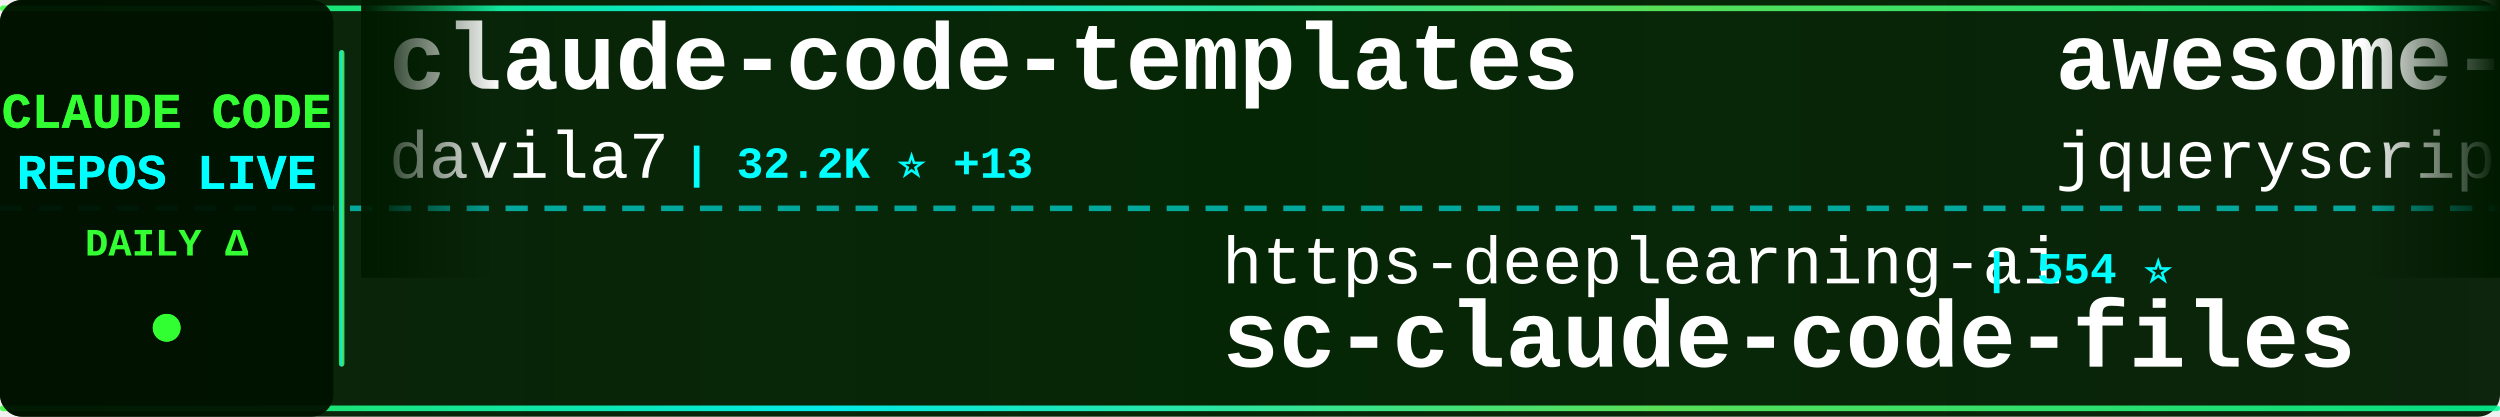
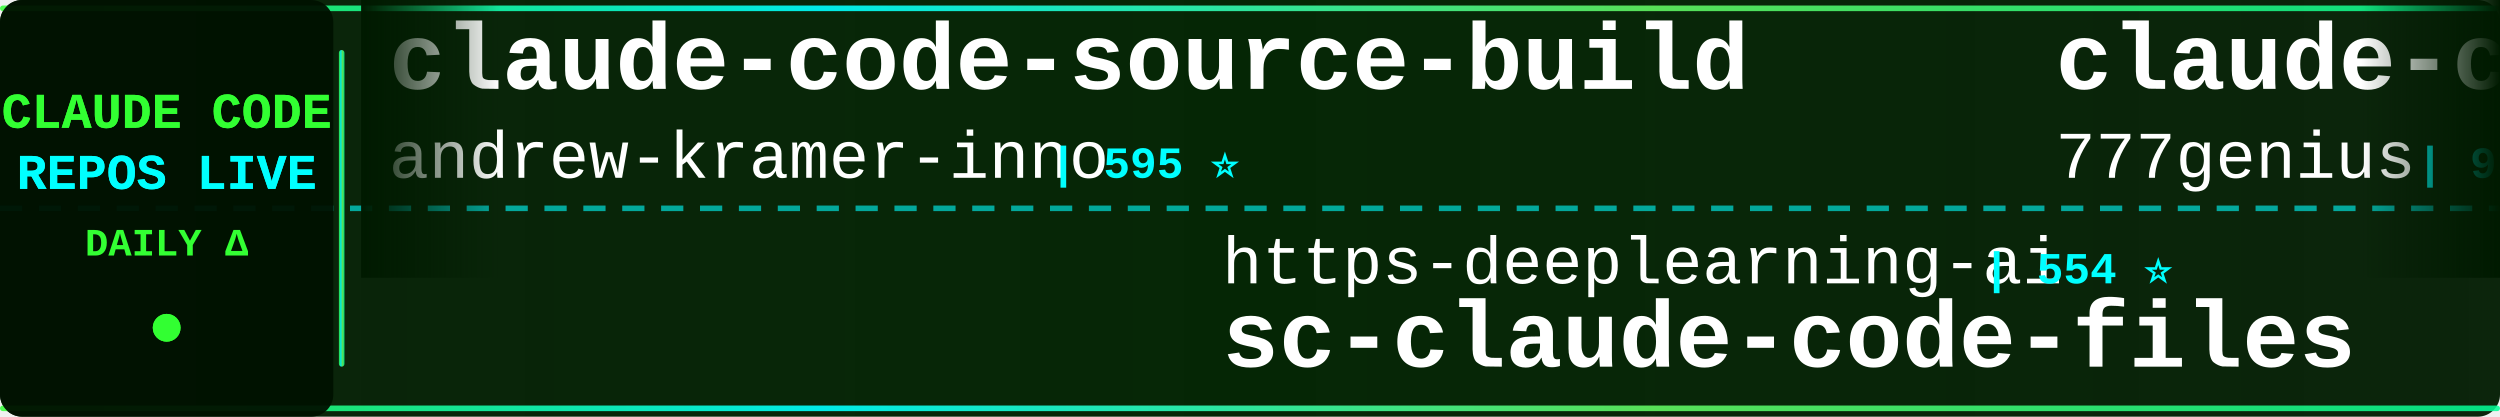
<svg xmlns="http://www.w3.org/2000/svg" width="900" height="150">
  <defs>
    <linearGradient id="tickerBg" x1="0%" y1="0%" x2="100%" y2="0%">
      <stop offset="0%" style="stop-color:#001a00;stop-opacity:0.95" />
      <stop offset="50%" style="stop-color:#002200;stop-opacity:0.98" />
      <stop offset="100%" style="stop-color:#001a00;stop-opacity:0.95" />
    </linearGradient>
    <linearGradient id="borderGrad" x1="0%" y1="0%" x2="100%" y2="0%">
      <stop offset="0%" style="stop-color:#33ff33;stop-opacity:0.85">
        <animate attributeName="stop-opacity" values="0.85;1;0.85" dur="2s" repeatCount="indefinite" />
      </stop>
      <stop offset="33%" style="stop-color:#00ffff;stop-opacity:0.9">
        <animate attributeName="stop-opacity" values="0.9;1;0.9" dur="2.2s" repeatCount="indefinite" />
      </stop>
      <stop offset="66%" style="stop-color:#66ff66;stop-opacity:0.85">
        <animate attributeName="stop-opacity" values="0.85;1;0.85" dur="1.8s" repeatCount="indefinite" />
      </stop>
      <stop offset="100%" style="stop-color:#00ff99;stop-opacity:0.85">
        <animate attributeName="stop-opacity" values="0.85;1;0.85" dur="2s" repeatCount="indefinite" />
      </stop>
    </linearGradient>
    <filter id="textGlow">
      <feGaussianBlur stdDeviation="0.1" result="coloredBlur" />
      <feMerge>
        <feMergeNode in="coloredBlur" />
        <feMergeNode in="SourceGraphic" />
      </feMerge>
    </filter>
    <filter id="metricGlow">
      <feGaussianBlur stdDeviation="0.2" result="coloredBlur" />
      <feMerge>
        <feMergeNode in="coloredBlur" />
        <feMergeNode in="SourceGraphic" />
      </feMerge>
    </filter>
    <linearGradient id="leftFade" x1="0%" y1="0%" x2="100%" y2="0%">
      <stop offset="0%" style="stop-color:#001a00;stop-opacity:1" />
      <stop offset="100%" style="stop-color:#001a00;stop-opacity:0" />
    </linearGradient>
    <linearGradient id="rightFade" x1="0%" y1="0%" x2="100%" y2="0%">
      <stop offset="0%" style="stop-color:#001a00;stop-opacity:0" />
      <stop offset="100%" style="stop-color:#001a00;stop-opacity:1" />
    </linearGradient>
  </defs>
  <rect width="900" height="150" fill="url(#tickerBg)" rx="8" />
  <rect x="0" y="2" width="900" height="2" fill="url(#borderGrad)" rx="1" />
  <rect x="0" y="146" width="900" height="2" fill="url(#borderGrad)" rx="1" />
  <line x1="0" y1="75" x2="900" y2="75" stroke="#00ffff" stroke-width="2" stroke-dasharray="8 6" opacity="0.6" />
  <rect x="0" y="0" width="120" height="150" fill="#001100" opacity="0.95" rx="8" />
  <text x="60" y="46" font-family="'Courier New', monospace" font-size="18" font-weight="bold" fill="#33ff33" text-anchor="middle" filter="url(#textGlow)">
    CLAUDE CODE
  </text>
  <text x="60" y="68" font-family="'Courier New', monospace" font-size="18" font-weight="bold" fill="#00ffff" text-anchor="middle" filter="url(#textGlow)">
    REPOS LIVE
  </text>
  <text x="60" y="92" font-family="'Courier New', monospace" font-size="14" font-weight="bold" fill="#33ff33" text-anchor="middle">
    DAILY Δ
  </text>
  <circle cx="60" cy="118" r="5" fill="#33ff33" filter="url(#metricGlow)">
    <animate attributeName="r" values="4;6;4" dur="1.5s" repeatCount="indefinite" />
    <animate attributeName="opacity" values="0.6;1;0.6" dur="1.5s" repeatCount="indefinite" />
  </circle>
  <rect x="122" y="18" width="2" height="114" fill="url(#borderGrad)" rx="1" />
  <clipPath id="tickerClip">
    <rect x="130" y="0" width="770" height="150" />
  </clipPath>
  <g clip-path="url(#tickerClip)">
    <g id="tickerItems">
      <animateTransform attributeName="transform" attributeType="XML" type="translate" from="0 0" to="-3000 0" dur="54s" repeatCount="indefinite" />
      <g transform="translate(0, 0)">
-         <text x="140" y="32" font-family="'Courier New', monospace" font-size="34" font-weight="bold" fill="#ffffff">claude-code-templates</text>
-         <text x="140" y="64" font-family="'Courier New', monospace" font-size="24" font-weight="normal" fill="#ffffff" opacity="1.0">davila7</text>
-         <text x="246" y="64" font-family="'Courier New', monospace" font-size="16" font-weight="bold" fill="#00ffff"> | 32.2K ⭐ +13</text>
+         <text x="140" y="32" font-family="'Courier New', monospace" font-size="34" font-weight="bold" fill="#ffffff">claude-code-source-build</text>
+         <text x="140" y="64" font-family="'Courier New', monospace" font-size="24" font-weight="normal" fill="#ffffff" opacity="1.0">andrew-kramer-inno</text>
+         <text x="378" y="64" font-family="'Courier New', monospace" font-size="16" font-weight="bold" fill="#00ffff"> | 595 ⭐</text>
      </g>
      <g transform="translate(300, 0)">
        <text x="140" y="102" font-family="'Courier New', monospace" font-size="24" font-weight="normal" fill="#ffffff" opacity="1.0">https-deeplearning-ai</text>
        <text x="414" y="102" font-family="'Courier New', monospace" font-size="16" font-weight="bold" fill="#00ffff"> | 554 ⭐</text>
        <text x="140" y="132" font-family="'Courier New', monospace" font-size="34" font-weight="bold" fill="#ffffff">sc-claude-code-files</text>
      </g>
      <g transform="translate(600, 0)">
-         <text x="140" y="32" font-family="'Courier New', monospace" font-size="34" font-weight="bold" fill="#ffffff">awesome-claude-code</text>
-         <text x="140" y="64" font-family="'Courier New', monospace" font-size="24" font-weight="normal" fill="#ffffff" opacity="1.0">jqueryscript</text>
-         <text x="306" y="64" font-family="'Courier New', monospace" font-size="16" font-weight="bold" fill="#00ffff"> | 521 ⭐ +1</text>
+         <text x="140" y="32" font-family="'Courier New', monospace" font-size="34" font-weight="bold" fill="#ffffff">claude-code-source-code</text>
+         <text x="140" y="64" font-family="'Courier New', monospace" font-size="24" font-weight="normal" fill="#ffffff" opacity="1.0">777genius</text>
+         <text x="270" y="64" font-family="'Courier New', monospace" font-size="16" font-weight="bold" fill="#00ffff"> | 931 ⭐</text>
      </g>
      <g transform="translate(900, 0)">
-         <text x="140" y="102" font-family="'Courier New', monospace" font-size="24" font-weight="normal" fill="#ffffff" opacity="1.0">guanshan</text>
-         <text x="258" y="102" font-family="'Courier New', monospace" font-size="16" font-weight="bold" fill="#00ffff"> | 60 ⭐</text>
-         <text x="140" y="132" font-family="'Courier New', monospace" font-size="34" font-weight="bold" fill="#ffffff">ClaudeCode</text>
+         <text x="140" y="102" font-family="'Courier New', monospace" font-size="24" font-weight="normal" fill="#ffffff" opacity="1.0">ding113</text>
+         <text x="246" y="102" font-family="'Courier New', monospace" font-size="16" font-weight="bold" fill="#00ffff"> | 3.4K ⭐ -1</text>
+         <text x="140" y="132" font-family="'Courier New', monospace" font-size="34" font-weight="bold" fill="#ffffff">claude-code-hub</text>
      </g>
      <g transform="translate(1200, 0)">
-         <text x="140" y="32" font-family="'Courier New', monospace" font-size="34" font-weight="bold" fill="#ffffff">how-claude-code-works</text>
-         <text x="140" y="64" font-family="'Courier New', monospace" font-size="24" font-weight="normal" fill="#ffffff" opacity="1.0">Windy3f3f3f3f</text>
-         <text x="318" y="64" font-family="'Courier New', monospace" font-size="16" font-weight="bold" fill="#00ffff"> | 3.7K ⭐ +1</text>
+         <text x="140" y="32" font-family="'Courier New', monospace" font-size="34" font-weight="bold" fill="#ffffff">claude-code-settings</text>
+         <text x="140" y="64" font-family="'Courier New', monospace" font-size="24" font-weight="normal" fill="#ffffff" opacity="1.0">feiskyer</text>
+         <text x="258" y="64" font-family="'Courier New', monospace" font-size="16" font-weight="bold" fill="#00ffff"> | 1.7K ⭐ +1</text>
      </g>
      <g transform="translate(1500, 0)">
-         <text x="140" y="102" font-family="'Courier New', monospace" font-size="24" font-weight="normal" fill="#ffffff" opacity="1.0">ponponon</text>
-         <text x="258" y="102" font-family="'Courier New', monospace" font-size="16" font-weight="bold" fill="#00ffff"> | 2.3K ⭐</text>
-         <text x="140" y="132" font-family="'Courier New', monospace" font-size="34" font-weight="bold" fill="#ffffff">claude_code_src</text>
+         <text x="140" y="102" font-family="'Courier New', monospace" font-size="24" font-weight="normal" fill="#ffffff" opacity="1.0">VoltAgent</text>
+         <text x="270" y="102" font-family="'Courier New', monospace" font-size="16" font-weight="bold" fill="#00ffff"> | 25.4K ⭐ +9</text>
+         <text x="140" y="132" font-family="'Courier New', monospace" font-size="34" font-weight="bold" fill="#ffffff">awesome-claude-code-suba...</text>
      </g>
      <g transform="translate(1800, 0)">
-         <text x="140" y="32" font-family="'Courier New', monospace" font-size="34" font-weight="bold" fill="#ffffff">claude-code-source</text>
-         <text x="140" y="64" font-family="'Courier New', monospace" font-size="24" font-weight="normal" fill="#ffffff" opacity="1.0">JrCx7scC</text>
-         <text x="258" y="64" font-family="'Courier New', monospace" font-size="16" font-weight="bold" fill="#00ffff"> | 376 ⭐</text>
+         <text x="140" y="32" font-family="'Courier New', monospace" font-size="34" font-weight="bold" fill="#ffffff">ClaudeCodeAgents</text>
+         <text x="140" y="64" font-family="'Courier New', monospace" font-size="24" font-weight="normal" fill="#ffffff" opacity="1.0">darcyegb</text>
+         <text x="258" y="64" font-family="'Courier New', monospace" font-size="16" font-weight="bold" fill="#00ffff"> | 770 ⭐</text>
      </g>
      <g transform="translate(2100, 0)">
-         <text x="140" y="102" font-family="'Courier New', monospace" font-size="24" font-weight="normal" fill="#ffffff" opacity="1.0">pengchengneo</text>
-         <text x="306" y="102" font-family="'Courier New', monospace" font-size="16" font-weight="bold" fill="#00ffff"> | 1.8K ⭐</text>
-         <text x="140" y="132" font-family="'Courier New', monospace" font-size="34" font-weight="bold" fill="#ffffff">Claude-Code</text>
+         <text x="140" y="102" font-family="'Courier New', monospace" font-size="24" font-weight="normal" fill="#ffffff" opacity="1.0">AICoderTudou</text>
+         <text x="306" y="102" font-family="'Courier New', monospace" font-size="16" font-weight="bold" fill="#00ffff"> | 494 ⭐</text>
+         <text x="140" y="132" font-family="'Courier New', monospace" font-size="34" font-weight="bold" fill="#ffffff">claude-code-tudou</text>
      </g>
      <g transform="translate(2400, 0)">
-         <text x="140" y="32" font-family="'Courier New', monospace" font-size="34" font-weight="bold" fill="#ffffff">everything-claude-code</text>
-         <text x="140" y="64" font-family="'Courier New', monospace" font-size="24" font-weight="normal" fill="#ffffff" opacity="1.0">WorldFlowAI</text>
-         <text x="294" y="64" font-family="'Courier New', monospace" font-size="16" font-weight="bold" fill="#00ffff"> | 3.8K ⭐ +7</text>
+         <text x="140" y="32" font-family="'Courier New', monospace" font-size="34" font-weight="bold" fill="#ffffff">claude-code-templates</text>
+         <text x="140" y="64" font-family="'Courier New', monospace" font-size="24" font-weight="normal" fill="#ffffff" opacity="1.0">davila7</text>
+         <text x="246" y="64" font-family="'Courier New', monospace" font-size="16" font-weight="bold" fill="#00ffff"> | 32.3K ⭐ +15</text>
      </g>
      <g transform="translate(2700, 0)">
-         <text x="140" y="102" font-family="'Courier New', monospace" font-size="24" font-weight="normal" fill="#ffffff" opacity="1.0">kodu-ai</text>
-         <text x="246" y="102" font-family="'Courier New', monospace" font-size="16" font-weight="bold" fill="#00ffff"> | 5.2K ⭐</text>
-         <text x="140" y="132" font-family="'Courier New', monospace" font-size="34" font-weight="bold" fill="#ffffff">claude-coder</text>
+         <text x="140" y="102" font-family="'Courier New', monospace" font-size="24" font-weight="normal" fill="#ffffff" opacity="1.0">anthropics</text>
+         <text x="282" y="102" font-family="'Courier New', monospace" font-size="16" font-weight="bold" fill="#00ffff"> | 179.2K ⭐ +35</text>
+         <text x="140" y="132" font-family="'Courier New', monospace" font-size="34" font-weight="bold" fill="#ffffff">skills</text>
      </g>
      <g transform="translate(3000, 0)">
-         <text x="140" y="32" font-family="'Courier New', monospace" font-size="34" font-weight="bold" fill="#ffffff">claude-code-templates</text>
-         <text x="140" y="64" font-family="'Courier New', monospace" font-size="24" font-weight="normal" fill="#ffffff" opacity="1.0">davila7</text>
-         <text x="246" y="64" font-family="'Courier New', monospace" font-size="16" font-weight="bold" fill="#00ffff"> | 32.2K ⭐ +13</text>
+         <text x="140" y="32" font-family="'Courier New', monospace" font-size="34" font-weight="bold" fill="#ffffff">claude-code-source-build</text>
+         <text x="140" y="64" font-family="'Courier New', monospace" font-size="24" font-weight="normal" fill="#ffffff" opacity="1.0">andrew-kramer-inno</text>
+         <text x="378" y="64" font-family="'Courier New', monospace" font-size="16" font-weight="bold" fill="#00ffff"> | 595 ⭐</text>
      </g>
      <g transform="translate(3300, 0)">
        <text x="140" y="102" font-family="'Courier New', monospace" font-size="24" font-weight="normal" fill="#ffffff" opacity="1.0">https-deeplearning-ai</text>
        <text x="414" y="102" font-family="'Courier New', monospace" font-size="16" font-weight="bold" fill="#00ffff"> | 554 ⭐</text>
        <text x="140" y="132" font-family="'Courier New', monospace" font-size="34" font-weight="bold" fill="#ffffff">sc-claude-code-files</text>
      </g>
      <g transform="translate(3600, 0)">
-         <text x="140" y="32" font-family="'Courier New', monospace" font-size="34" font-weight="bold" fill="#ffffff">awesome-claude-code</text>
-         <text x="140" y="64" font-family="'Courier New', monospace" font-size="24" font-weight="normal" fill="#ffffff" opacity="1.0">jqueryscript</text>
-         <text x="306" y="64" font-family="'Courier New', monospace" font-size="16" font-weight="bold" fill="#00ffff"> | 521 ⭐ +1</text>
+         <text x="140" y="32" font-family="'Courier New', monospace" font-size="34" font-weight="bold" fill="#ffffff">claude-code-source-code</text>
+         <text x="140" y="64" font-family="'Courier New', monospace" font-size="24" font-weight="normal" fill="#ffffff" opacity="1.0">777genius</text>
+         <text x="270" y="64" font-family="'Courier New', monospace" font-size="16" font-weight="bold" fill="#00ffff"> | 931 ⭐</text>
      </g>
      <g transform="translate(3900, 0)">
-         <text x="140" y="102" font-family="'Courier New', monospace" font-size="24" font-weight="normal" fill="#ffffff" opacity="1.0">guanshan</text>
-         <text x="258" y="102" font-family="'Courier New', monospace" font-size="16" font-weight="bold" fill="#00ffff"> | 60 ⭐</text>
-         <text x="140" y="132" font-family="'Courier New', monospace" font-size="34" font-weight="bold" fill="#ffffff">ClaudeCode</text>
+         <text x="140" y="102" font-family="'Courier New', monospace" font-size="24" font-weight="normal" fill="#ffffff" opacity="1.0">ding113</text>
+         <text x="246" y="102" font-family="'Courier New', monospace" font-size="16" font-weight="bold" fill="#00ffff"> | 3.4K ⭐ -1</text>
+         <text x="140" y="132" font-family="'Courier New', monospace" font-size="34" font-weight="bold" fill="#ffffff">claude-code-hub</text>
      </g>
    </g>
  </g>
  <rect x="130" y="0" width="50" height="100" fill="url(#leftFade)" />
  <rect x="850" y="0" width="50" height="100" fill="url(#rightFade)" />
</svg>
